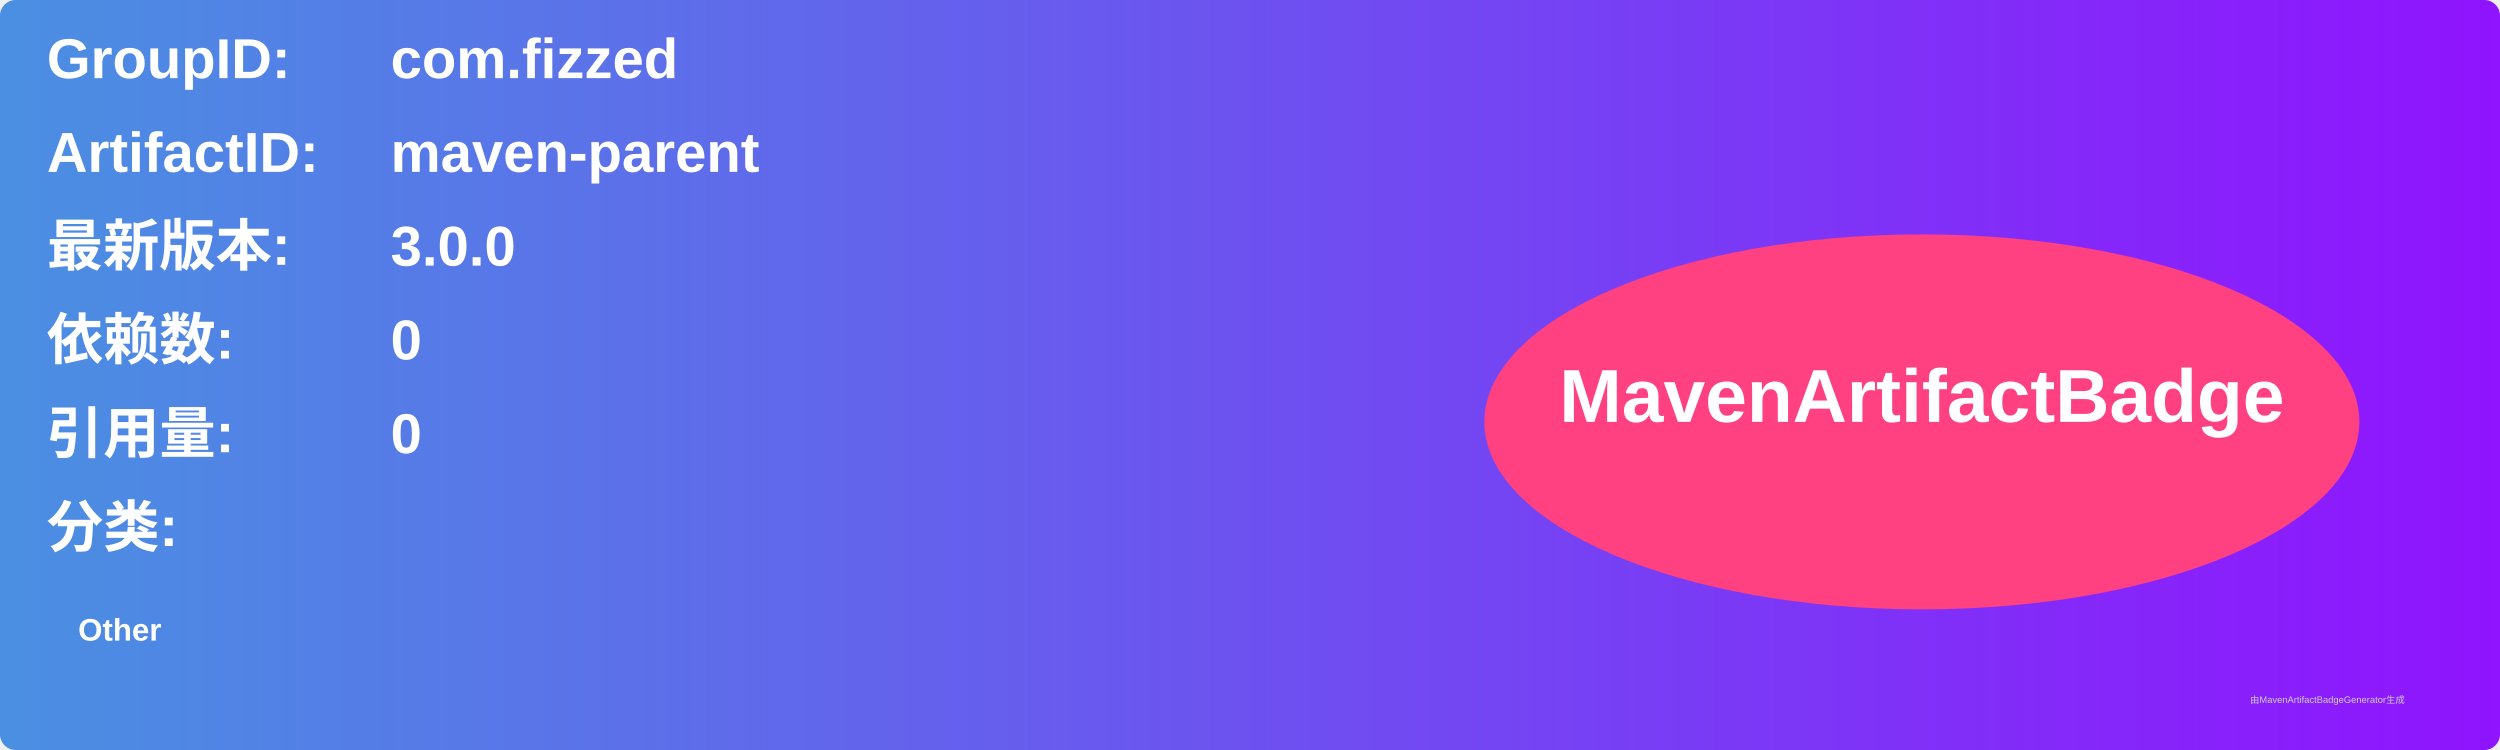
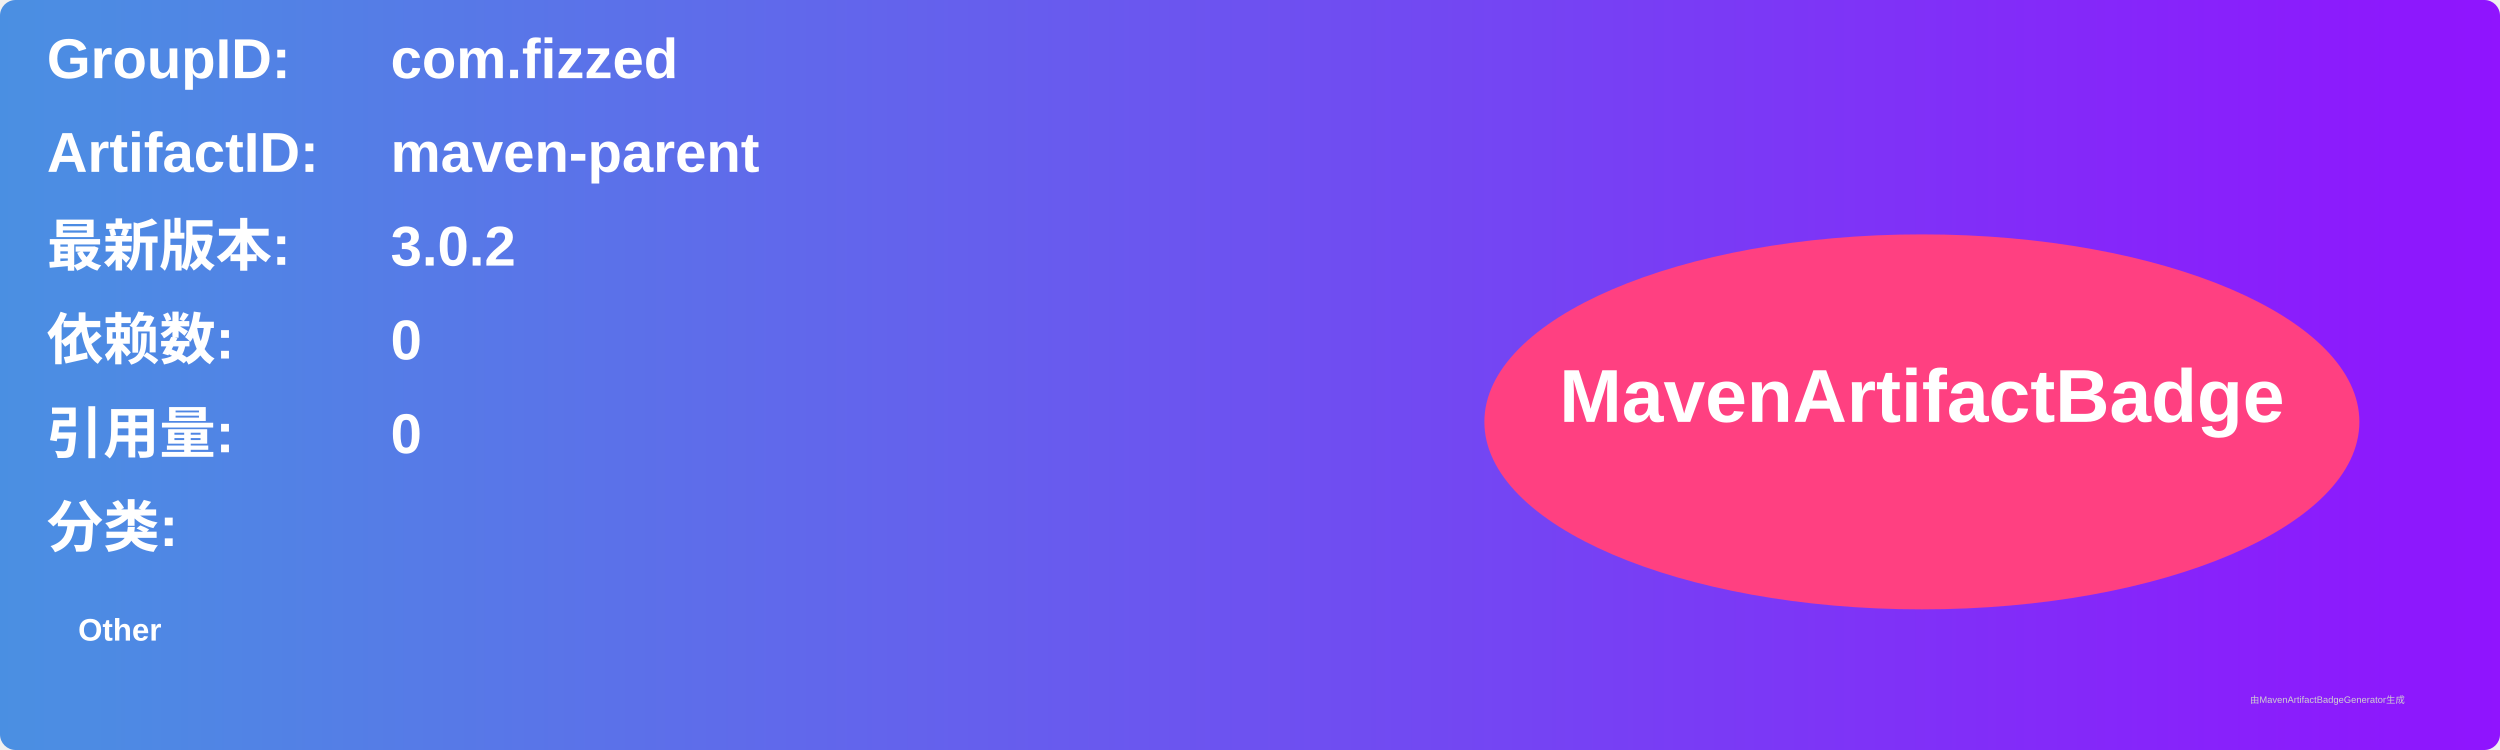
<svg xmlns="http://www.w3.org/2000/svg" width="800" height="240" viewBox="0 0 800 240">
  <linearGradient id="grad" x1="0%" y1="0%" x2="100%" y2="0%">
    <stop offset="0%" stop-color="#4a90e2" />
    <stop offset="100%" stop-color="#9013fe" />
  </linearGradient>
  <rect width="100%" height="100%" rx="5" ry="5" fill="url(#grad)" />
  <g transform="translate(15, 15)">
    <text x="0" y="10" font-family="Arial" font-size="18" fill="white" font-weight="bold" width="260">GroupID:</text>
    <text x="110" y="10" font-family="Arial" font-size="18" fill="white" font-weight="bold" width="460">com.fizzed</text>
    <text x="0" y="40" font-family="Arial" font-size="18" fill="white" font-weight="bold" width="260">ArtifactID:</text>
    <text x="110" y="40" font-family="Arial" font-size="18" fill="white" font-weight="bold" width="460">maven-parent</text>
    <text x="0" y="70" font-family="Arial" font-size="18" fill="white" font-weight="bold">最新版本:</text>
    <text x="110" y="70" font-family="Arial" font-size="18" fill="white" font-weight="bold">
-       <tspan font-weight="bold">3.0.0</tspan>
+       <tspan font-weight="bold">3.0.2</tspan>
    </text>
    <text x="0" y="100" font-family="Arial" font-size="18" fill="white" font-weight="bold">依赖数: </text>
    <text x="110" y="100" font-family="Arial" font-size="18" fill="white">
      <tspan font-weight="bold">0</tspan>
    </text>
    <text x="0" y="130" font-family="Arial" font-size="18" fill="white" font-weight="bold">引用量: </text>
    <text x="110" y="130" font-family="Arial" font-size="18" fill="white">
      <tspan font-weight="bold">0</tspan>
    </text>
    <text x="0" y="160" font-family="Arial" font-size="18" fill="white" font-weight="bold">分类:</text>
    <text x="10" y="190" font-family="Arial" font-size="10" fill="white">
      <tspan font-weight="bold">Other</tspan>
    </text>
    <ellipse cx="600" cy="120" rx="140" ry="60" fill="#ff4081" />
    <text x="600" y="120" text-anchor="middle" font-family="Arial" font-size="24" fill="white" font-weight="bold">MavenArtifactBadge</text>
  </g>
  <text x="720" y="225" font-family="Arial" font-size="3" fill="#d0d0d0">由MavenArtifactBadgeGenerator生成</text>
</svg>
